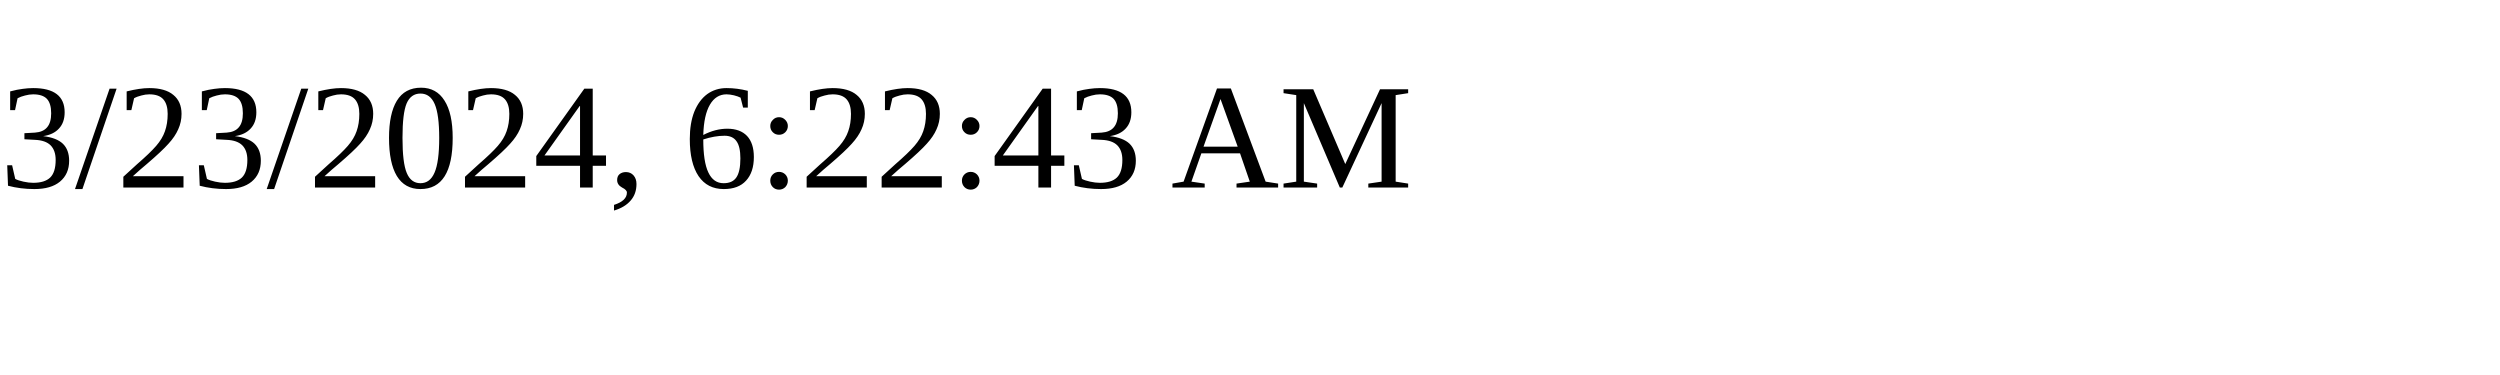
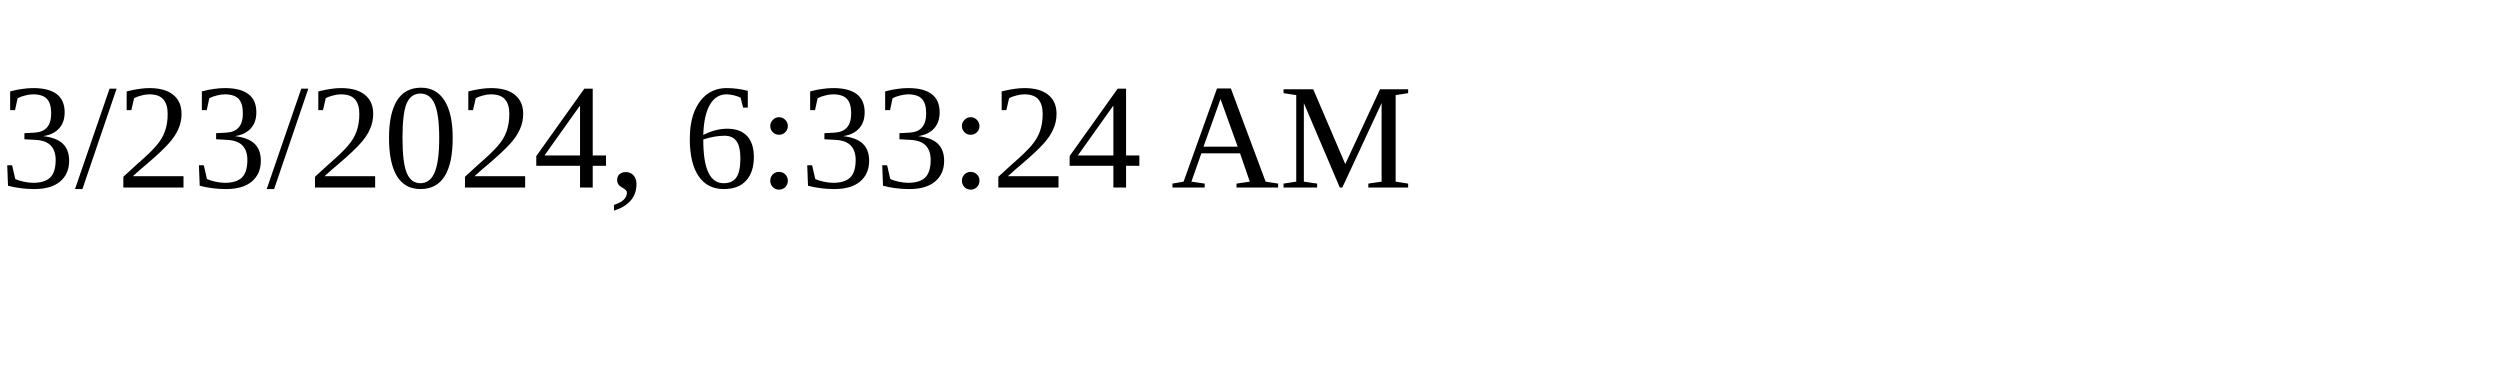
<svg xmlns="http://www.w3.org/2000/svg" height="30" width="200">
-   <text x="0" y="15">3/23/2024, 6:22:43 AM</text>
+   <text x="0" y="15">3/23/2024, 6:33:24 AM</text>
</svg>
